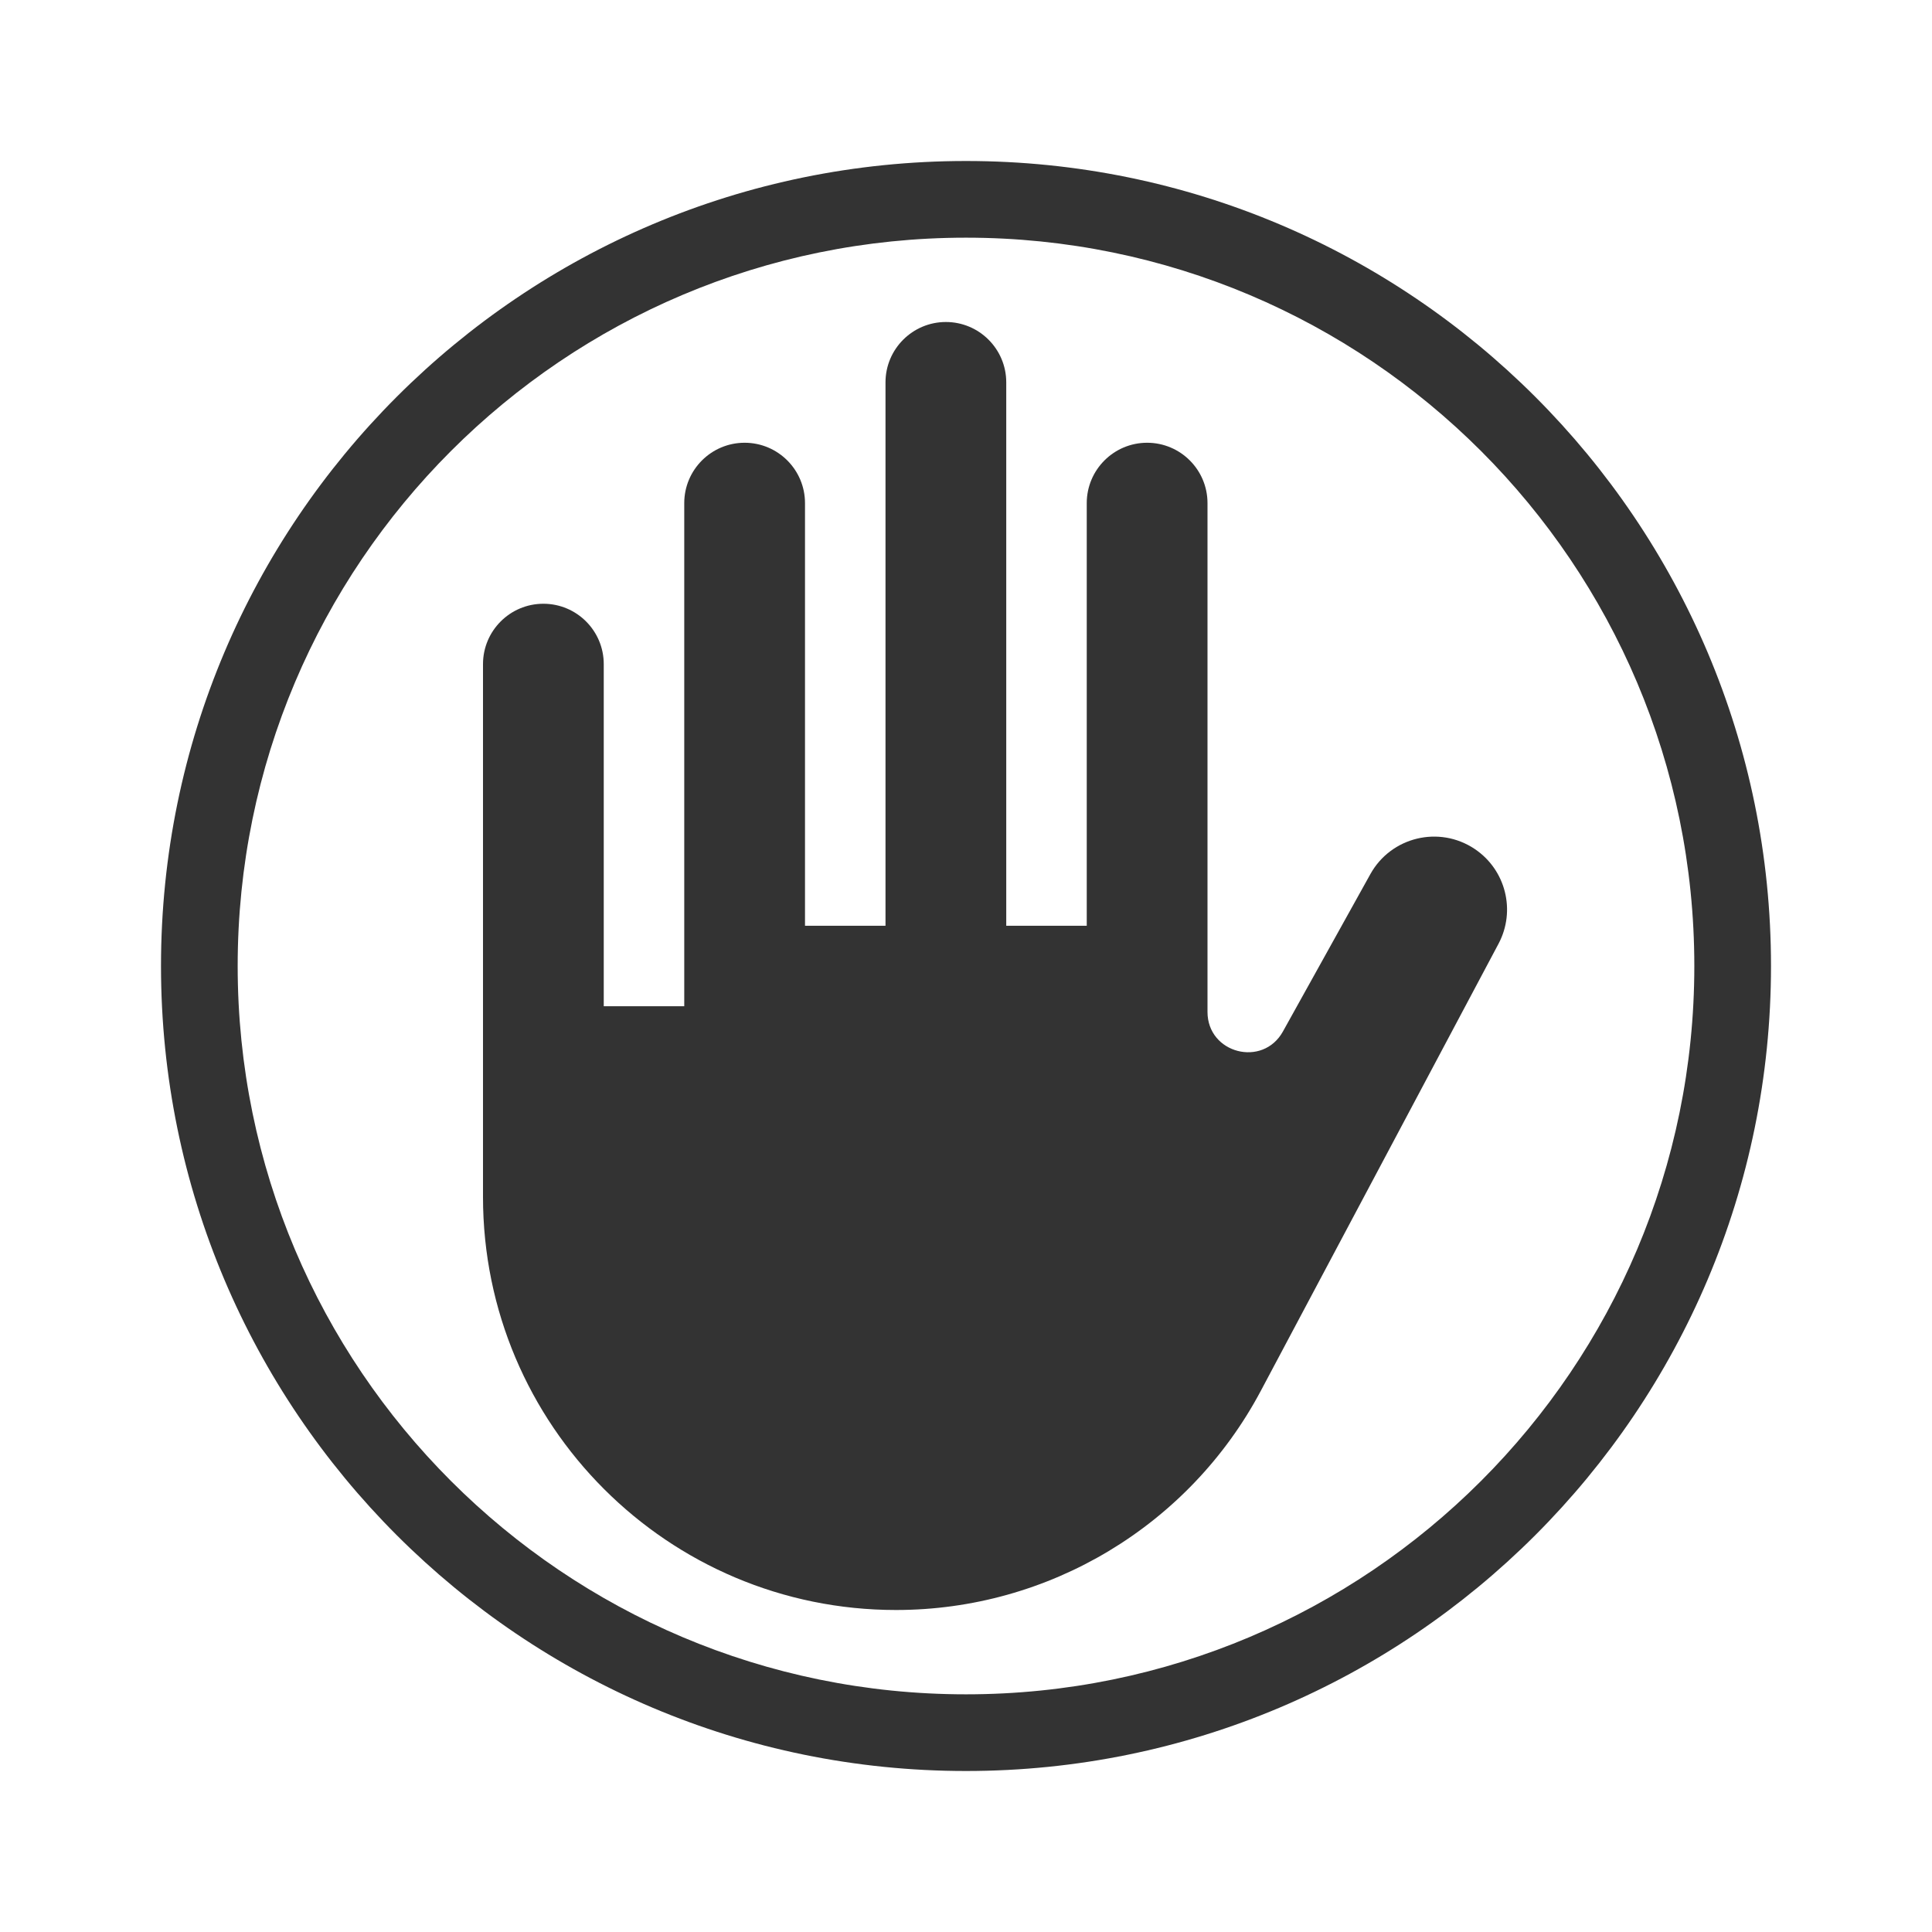
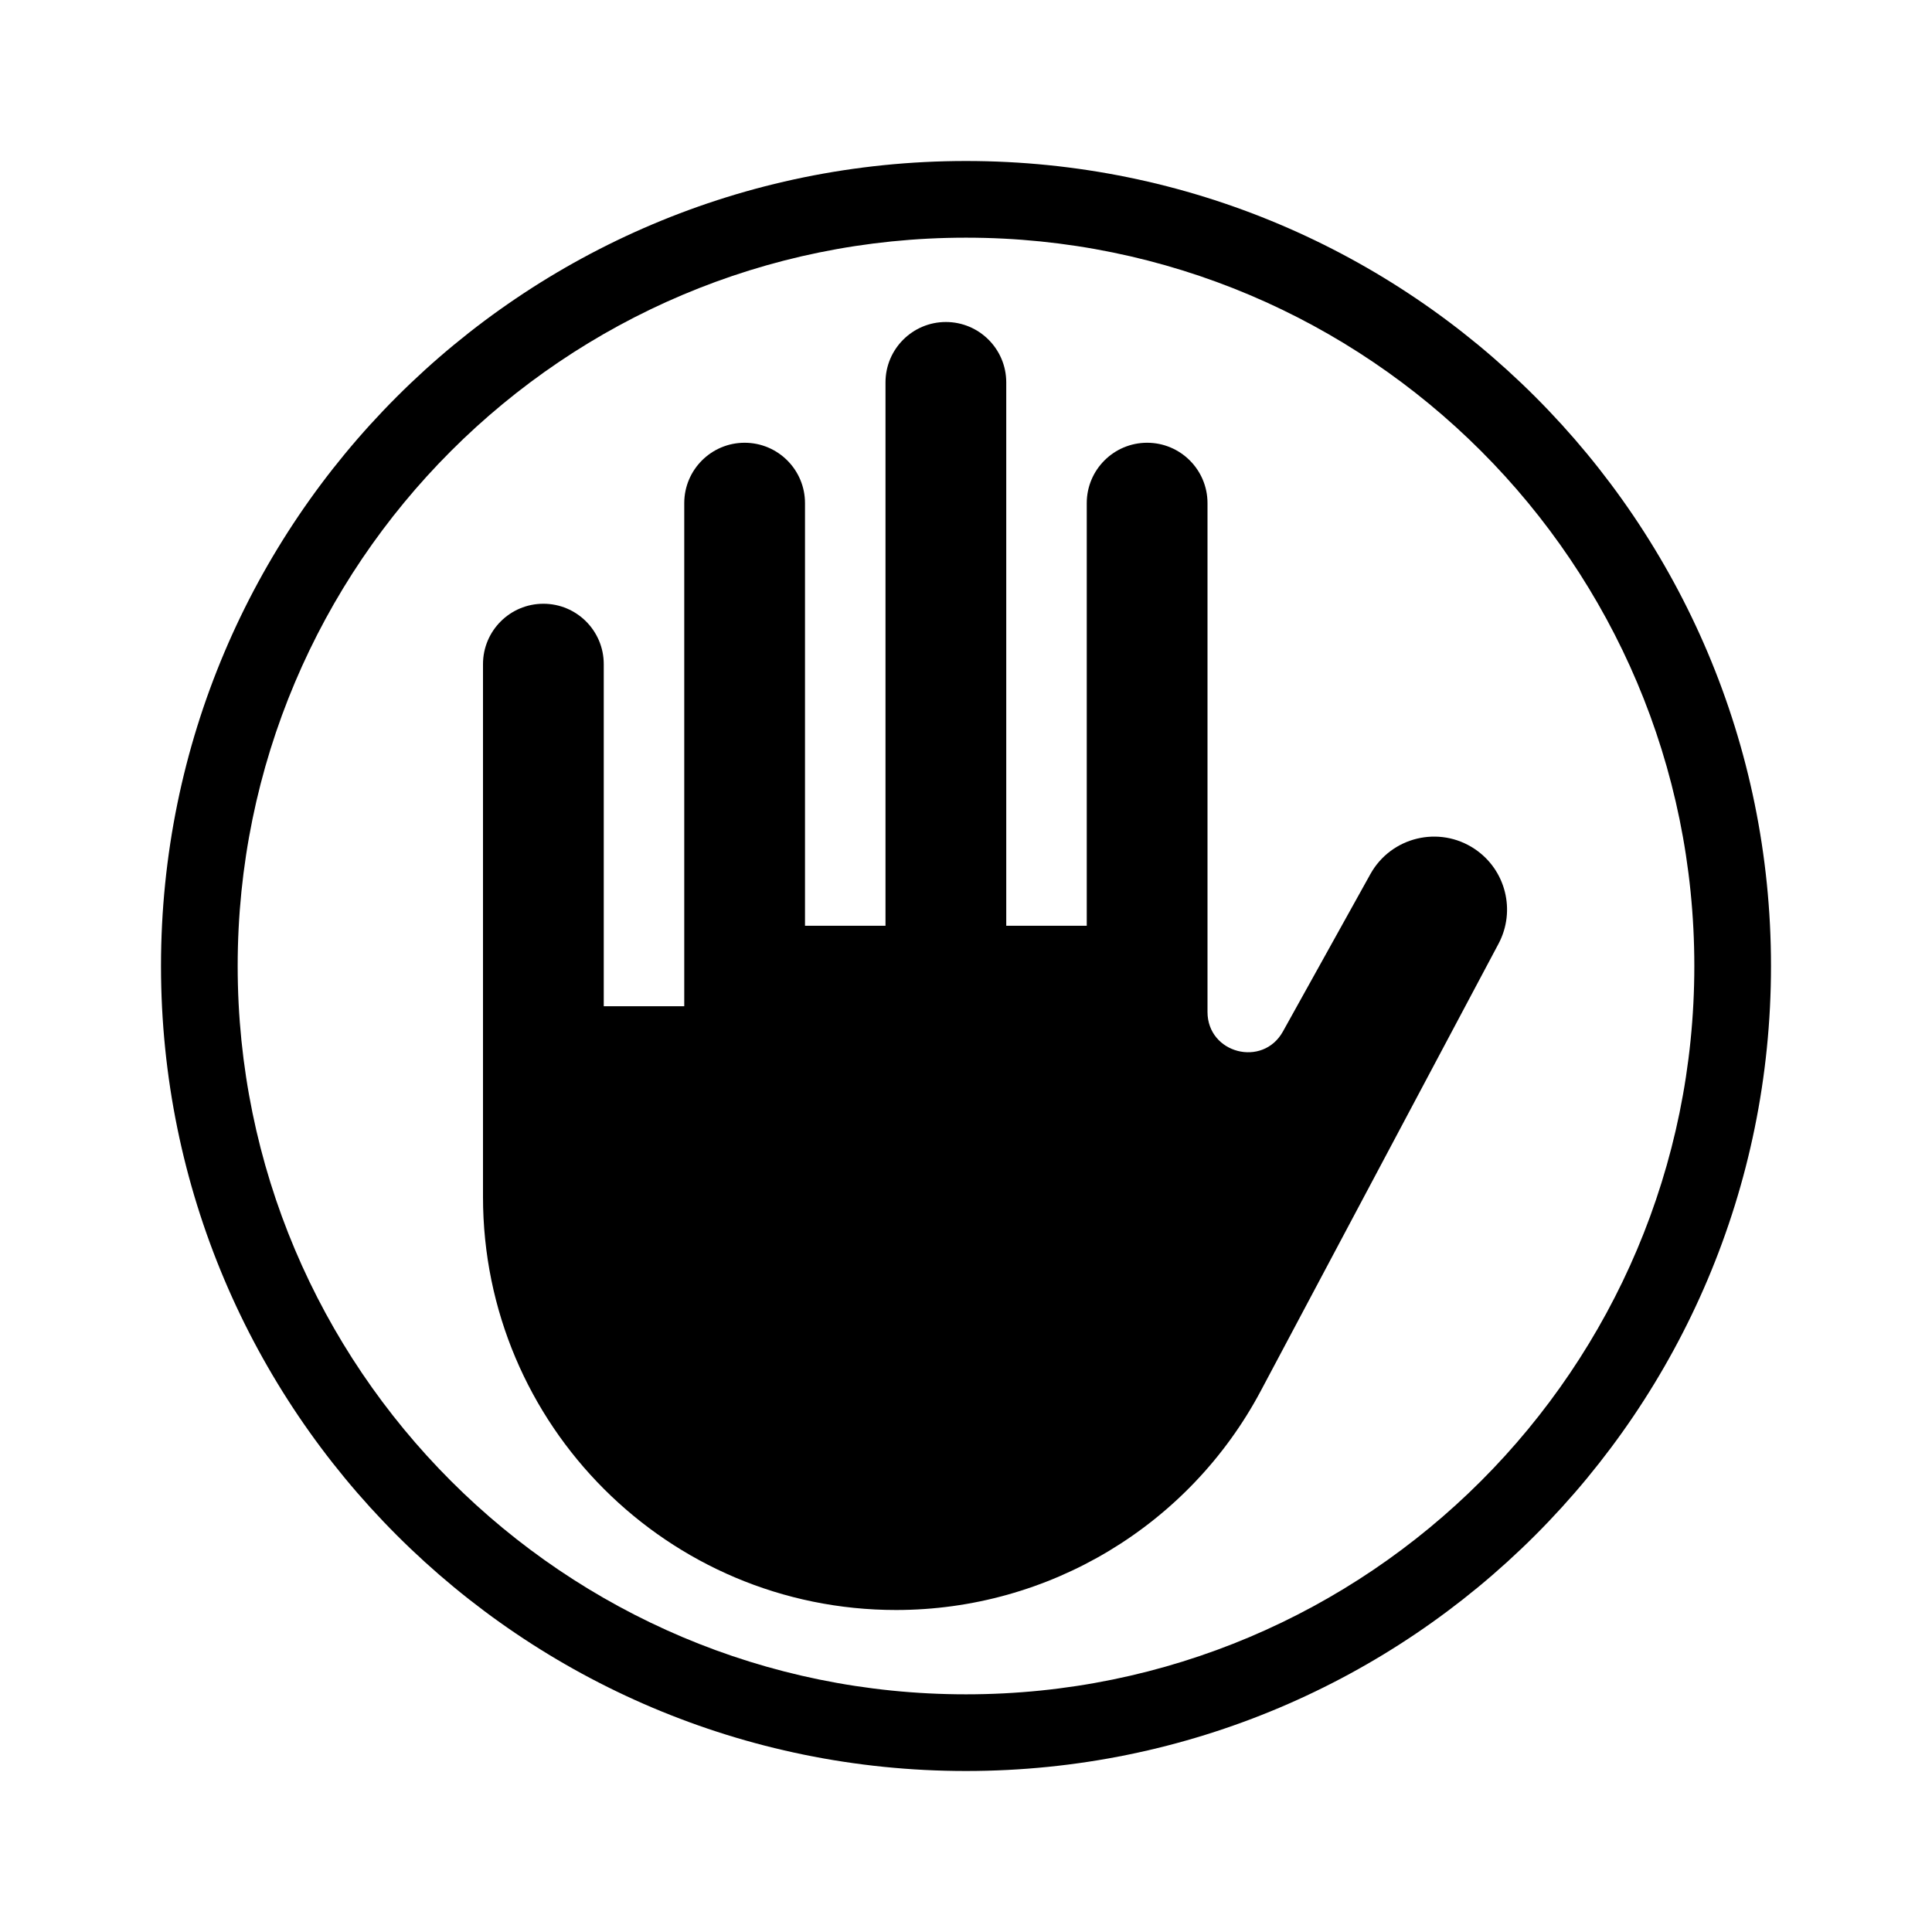
<svg xmlns="http://www.w3.org/2000/svg" width="48" height="48" viewBox="0 0 48 48" fill="none">
-   <path d="M30 25.141V12.5C30 11.672 29.328 11 28.5 11C27.672 11 27 11.672 27 12.5V23H25V9.5C25 8.672 24.328 8 23.5 8C22.672 8 22 8.672 22 9.5V23H20V12.5C20 11.672 19.328 11 18.5 11C17.672 11 17 11.672 17 12.5V25H15V16.5C15 15.672 14.329 15 13.5 15C12.672 15 12 15.672 12 16.5V29.738C12 35.405 16.595 40 22.262 40C26.057 40 29.542 37.906 31.324 34.556L37.23 23.448C37.667 22.626 37.41 21.607 36.635 21.09C35.754 20.503 34.56 20.792 34.046 21.718L31.874 25.627C31.373 26.529 30 26.173 30 25.141Z" fill="#333333" />
-   <path fill-rule="evenodd" clip-rule="evenodd" d="M24 4C35.046 4 44 12.954 44 24C44 35.046 35.046 44 24 44C12.954 44 4 35.046 4 24C4 12.954 12.954 4 24 4ZM42.095 24C42.095 14.006 33.994 5.905 24 5.905C14.006 5.905 5.905 14.006 5.905 24C5.905 33.994 14.006 42.095 24 42.095C33.994 42.095 42.095 33.994 42.095 24Z" fill="#333333" />
+   <path d="M30 25.141V12.5C30 11.672 29.328 11 28.5 11C27.672 11 27 11.672 27 12.5V23H25V9.5C25 8.672 24.328 8 23.5 8C22.672 8 22 8.672 22 9.5V23H20V12.5C20 11.672 19.328 11 18.5 11C17.672 11 17 11.672 17 12.5V25H15V16.5C15 15.672 14.329 15 13.5 15C12.672 15 12 15.672 12 16.5V29.738C12 35.405 16.595 40 22.262 40C26.057 40 29.542 37.906 31.324 34.556L37.23 23.448C37.667 22.626 37.41 21.607 36.635 21.09C35.754 20.503 34.56 20.792 34.046 21.718L31.874 25.627C31.373 26.529 30 26.173 30 25.141Z" fill="currentColor" />
+   <path fill-rule="evenodd" clip-rule="evenodd" d="M24 4C35.046 4 44 12.954 44 24C44 35.046 35.046 44 24 44C12.954 44 4 35.046 4 24C4 12.954 12.954 4 24 4ZM42.095 24C42.095 14.006 33.994 5.905 24 5.905C14.006 5.905 5.905 14.006 5.905 24C5.905 33.994 14.006 42.095 24 42.095C33.994 42.095 42.095 33.994 42.095 24Z" fill="currentColor" />
</svg>
